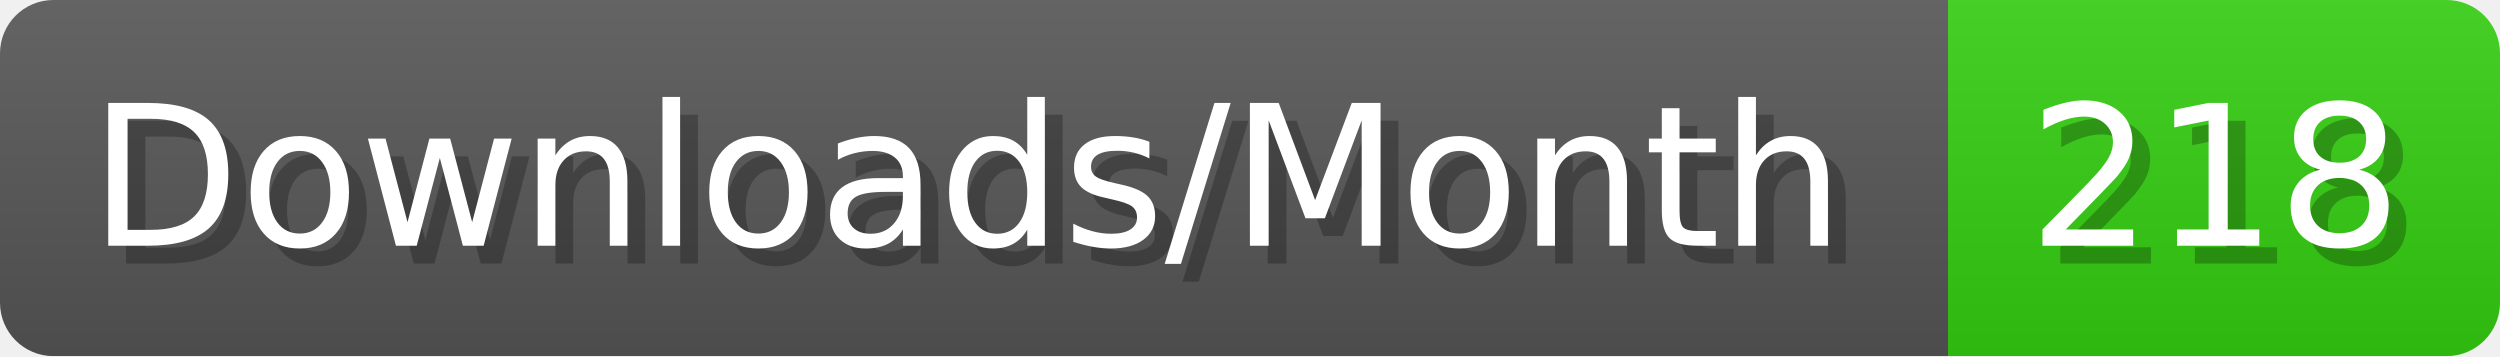
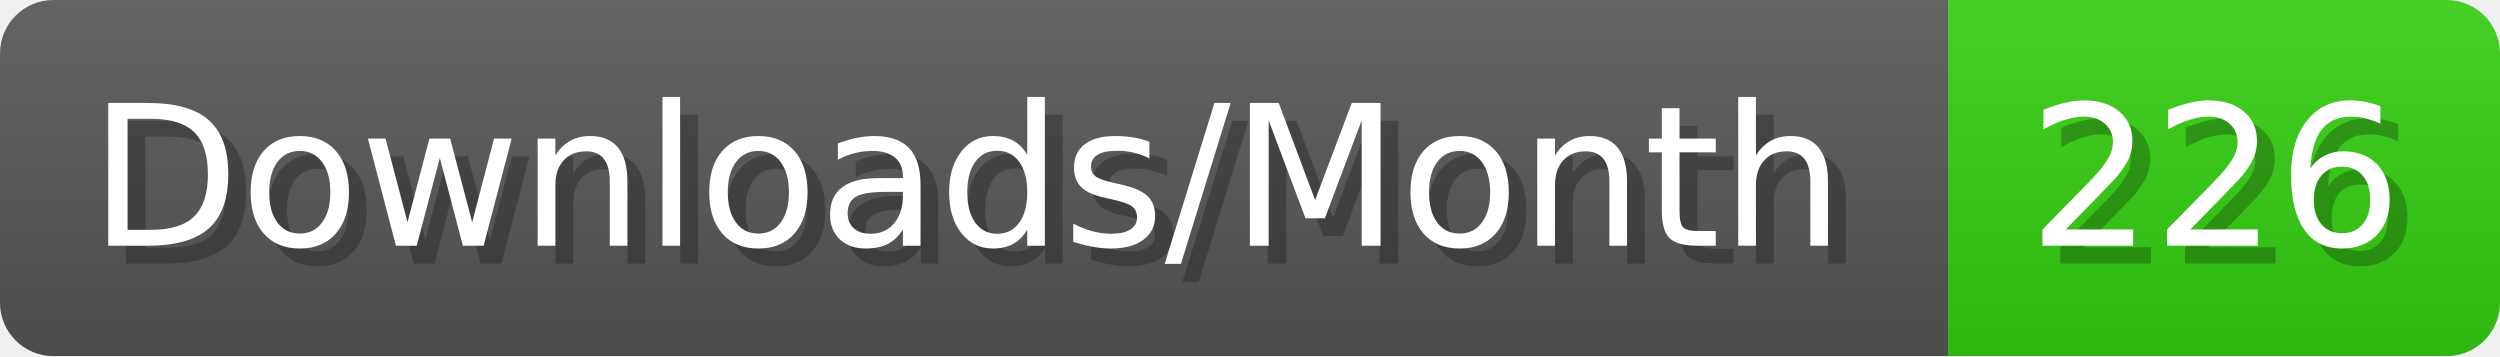
- <svg xmlns="http://www.w3.org/2000/svg" width="140.4" height="20" viewBox="0 0 1404 200" role="img" aria-label="Downloads/Month: 218">
+ <svg xmlns="http://www.w3.org/2000/svg" width="140.4" height="20" viewBox="0 0 1404 200" role="img" aria-label="Downloads/Month: 226">
  <linearGradient id="YlXUI" x2="0" y2="100%">
    <stop offset="0" stop-opacity=".1" stop-color="#EEE" />
    <stop offset="1" stop-opacity=".1" />
  </linearGradient>
  <mask id="JHhop">
    <rect width="1404" height="200" rx="30" fill="#FFF" />
  </mask>
  <g mask="url(#JHhop)">
    <rect width="1094" height="200" fill="#555" />
    <rect width="310" height="200" fill="#3C1" x="1094" />
    <rect width="1404" height="200" fill="url(#YlXUI)" />
  </g>
  <g aria-hidden="true" fill="#fff" text-anchor="start" font-family="Verdana,DejaVu Sans,sans-serif" font-size="110">
    <text x="60" y="148" textLength="994" fill="#000" opacity="0.25">Downloads/Month</text>
    <text x="50" y="138" textLength="994">Downloads/Month</text>
-     <text x="1149" y="148" textLength="210" fill="#000" opacity="0.25">218</text>
-     <text x="1139" y="138" textLength="210">218</text>
+     <text x="1149" y="148" textLength="210" fill="#000" opacity="0.25">226</text>
+     <text x="1139" y="138" textLength="210">226</text>
  </g>
</svg>
